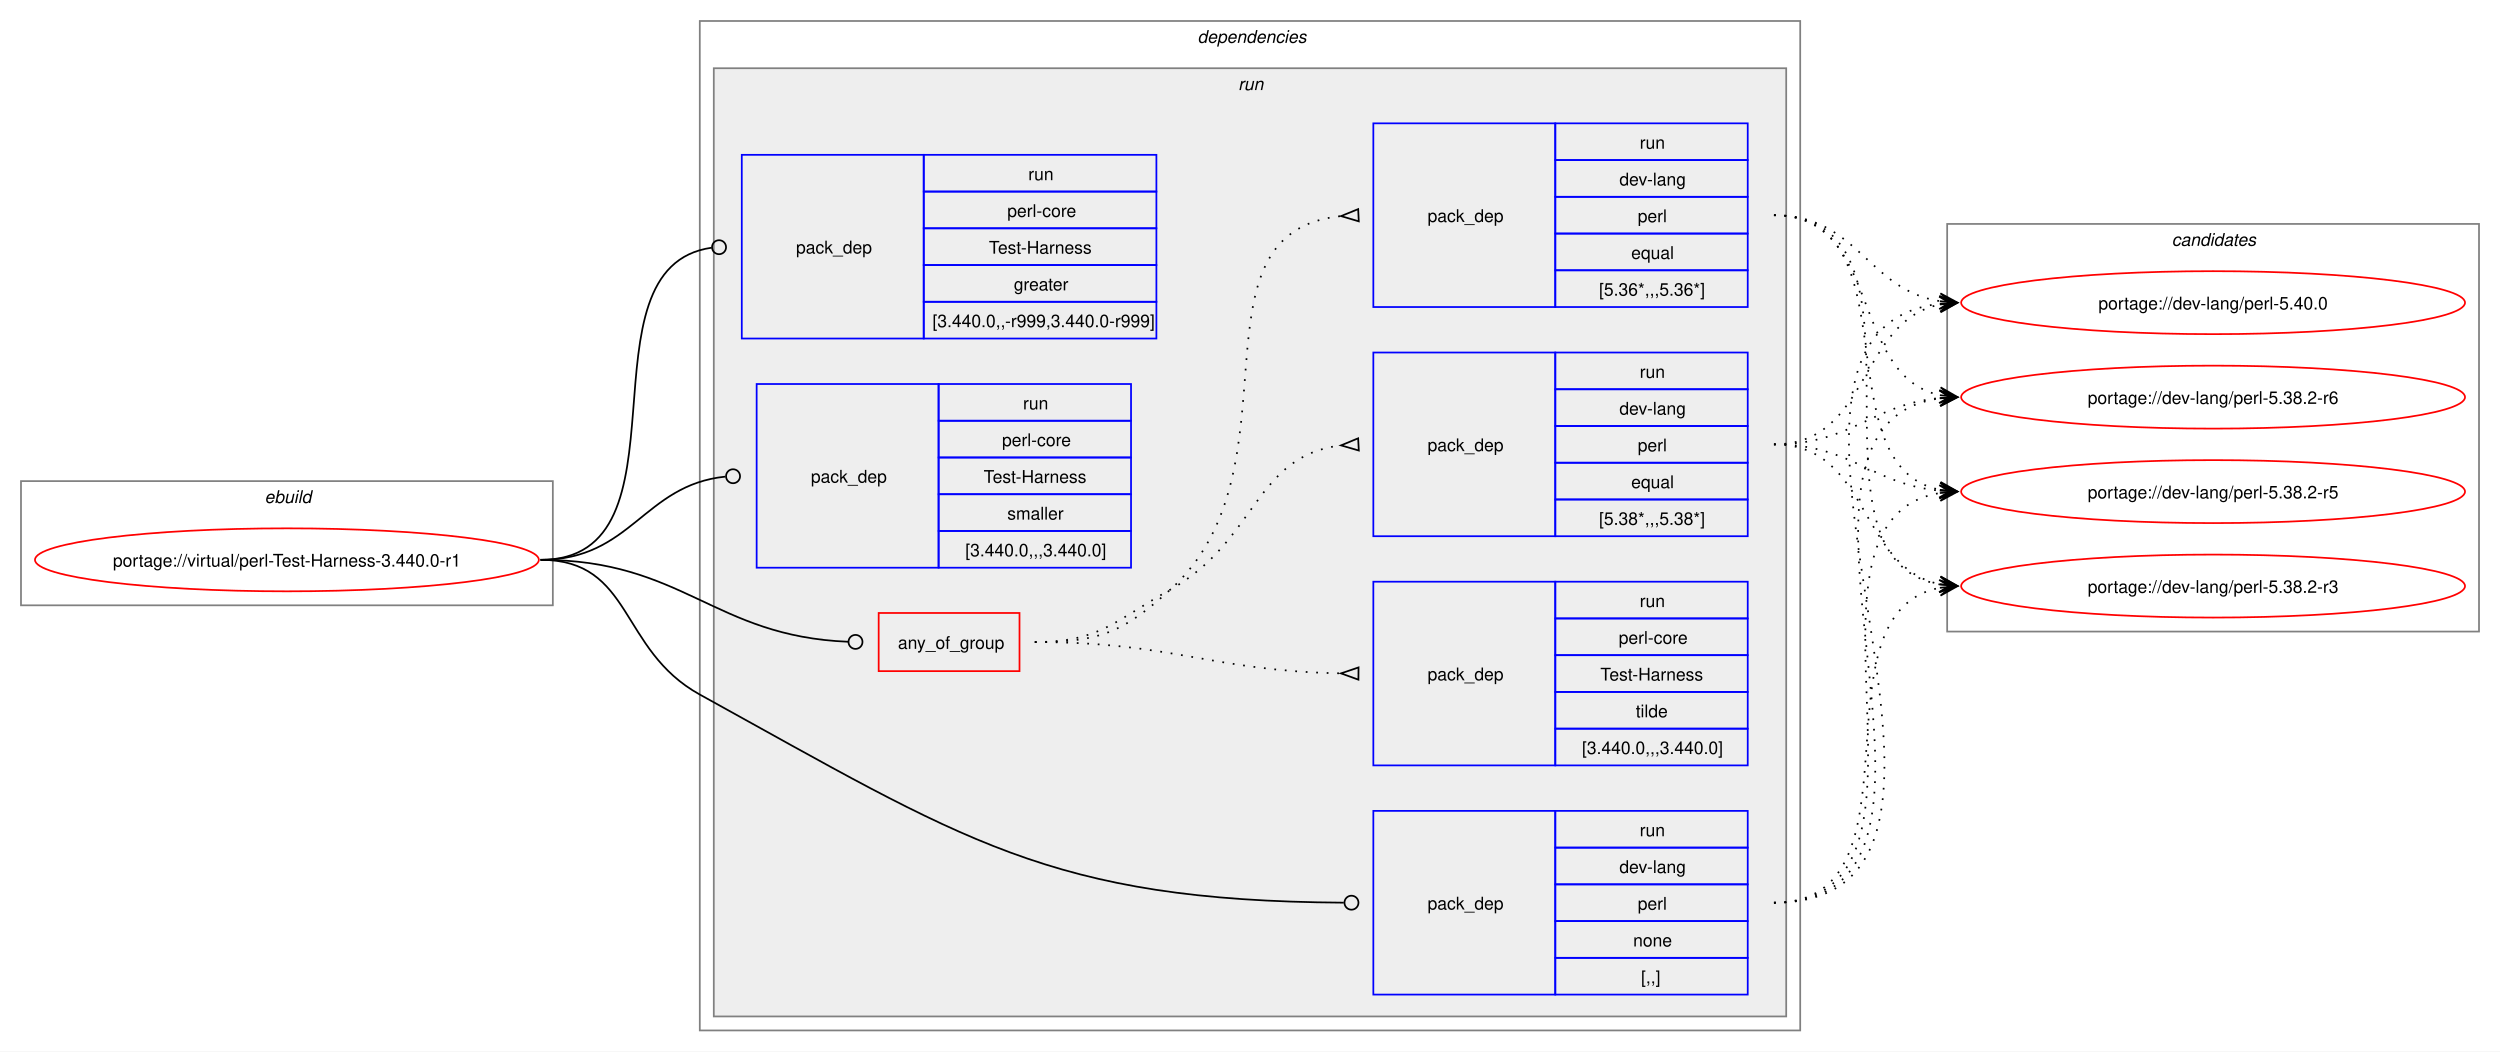
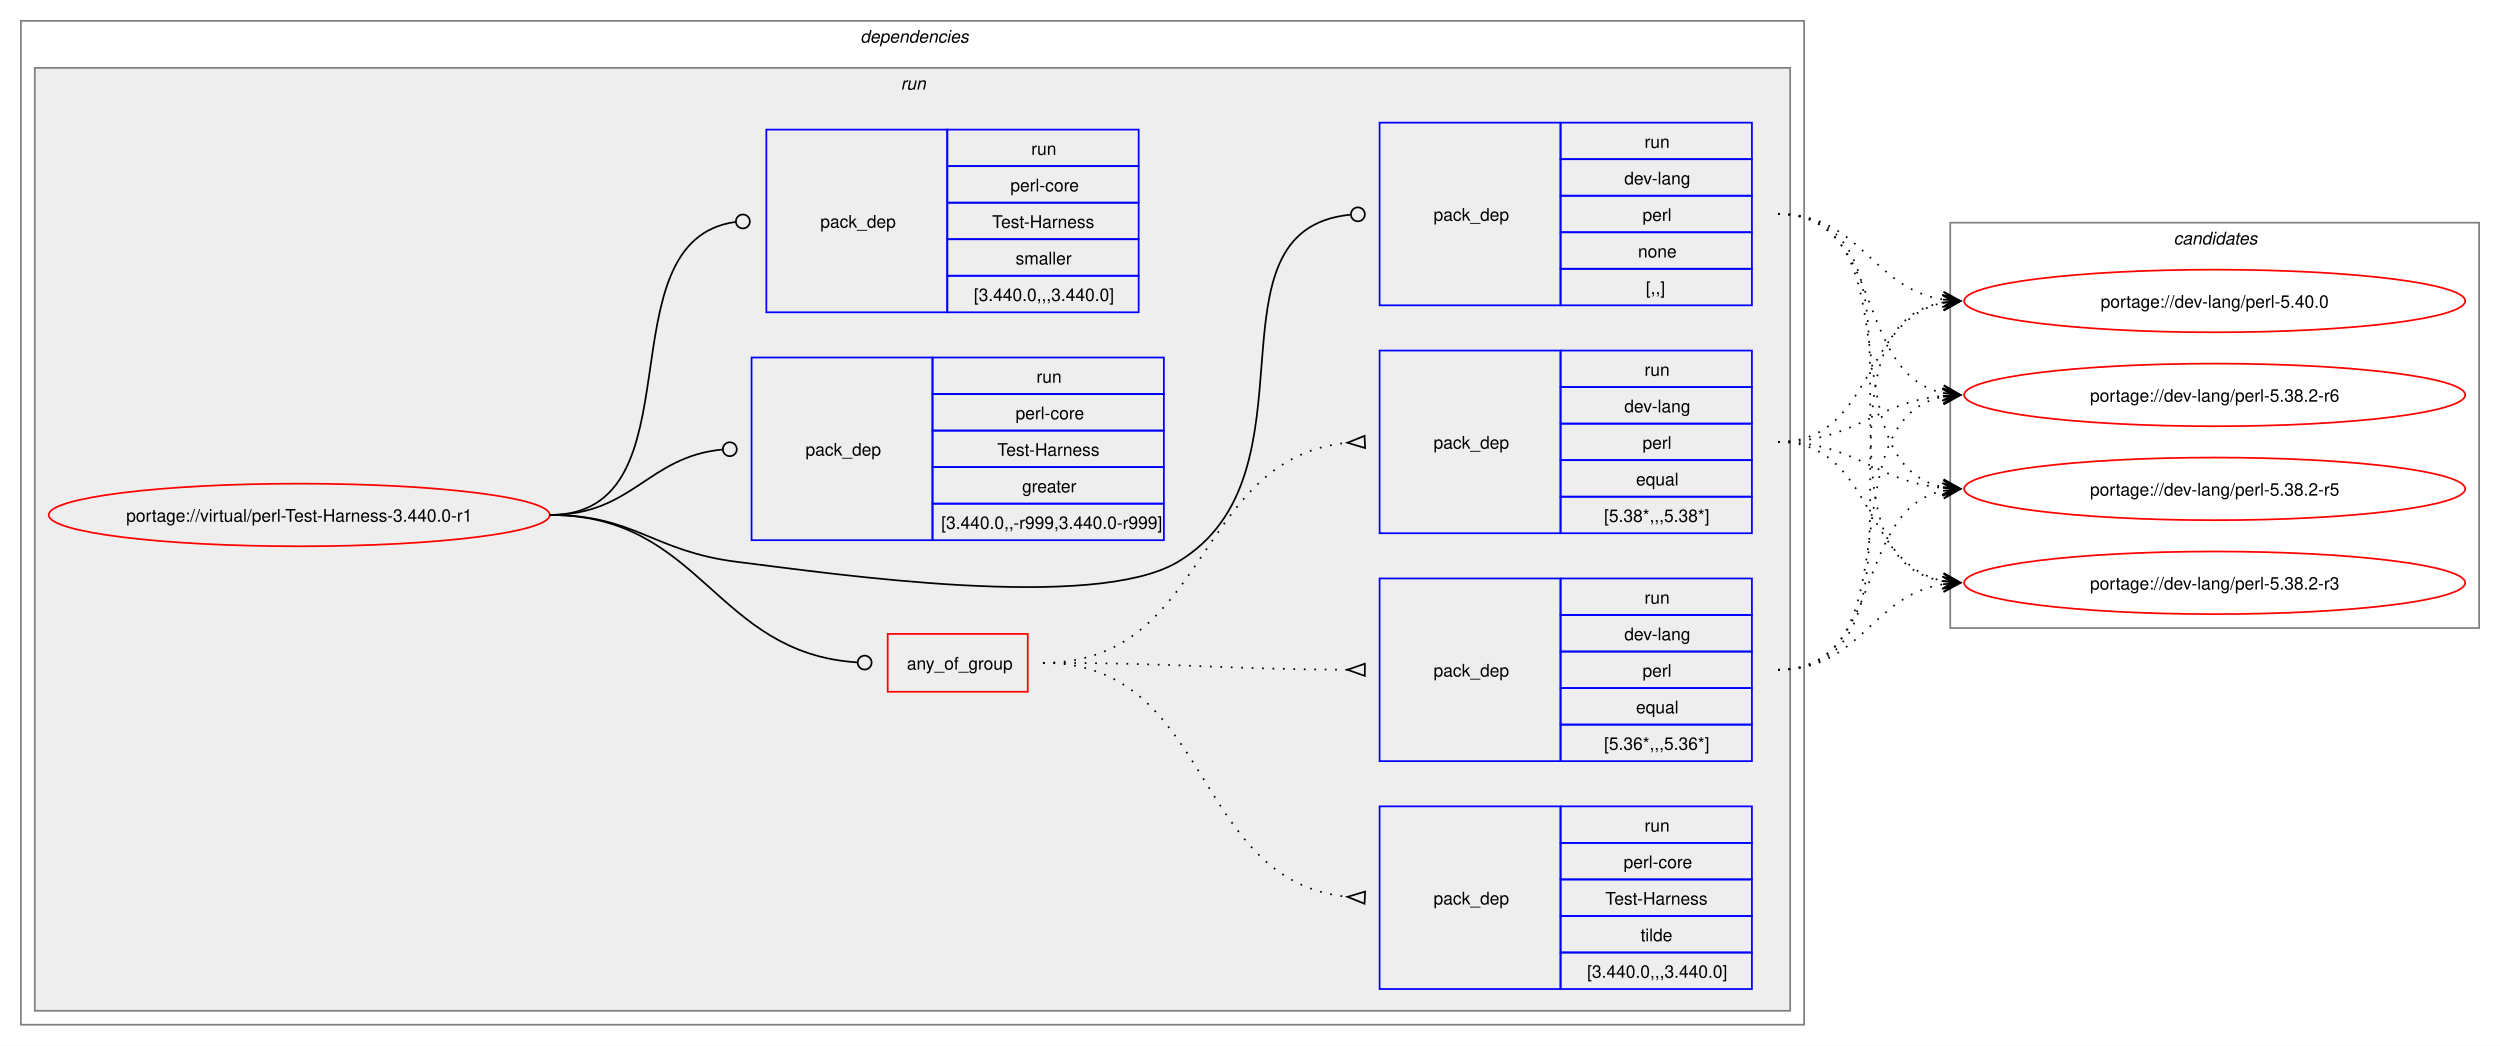
- <svg xmlns="http://www.w3.org/2000/svg" xmlns:xlink="http://www.w3.org/1999/xlink" width="1429pt" height="601pt" viewBox="0.00 0.00 1429.00 601.00">
+ <svg xmlns="http://www.w3.org/2000/svg" xmlns:xlink="http://www.w3.org/1999/xlink" width="1437pt" height="601pt" viewBox="0.00 0.00 1437.00 601.00">
  <g id="graph0" class="graph" transform="scale(1 1) rotate(0) translate(4 597)">
-     <polygon fill="white" stroke="none" points="-4,4 -4,-597 1425,-597 1425,4 -4,4" />
-     <g id="clust1" class="cluster">
-       <polygon fill="none" stroke="gray" points="8,-251 8,-322 312,-322 312,-251 8,-251" />
-       <text text-anchor="start" x="147.25" y="-309.5" font-family="Helvetica,sans-Serif" font-style="italic" font-size="10.00">ebuild</text>
-     </g>
+     <polygon fill="white" stroke="none" points="-4,4 -4,-597 1433,-597 1433,4 -4,4" />
    <g id="clust2" class="cluster">
-       <polygon fill="none" stroke="gray" points="396,-8 396,-585 1025,-585 1025,-8 396,-8" />
-       <text text-anchor="start" x="680.5" y="-572.5" font-family="Helvetica,sans-Serif" font-style="italic" font-size="10.00">dependencies</text>
+       <polygon fill="none" stroke="gray" points="8,-8 8,-585 1033,-585 1033,-8 8,-8" />
+       <text text-anchor="start" x="490.5" y="-572.5" font-family="Helvetica,sans-Serif" font-style="italic" font-size="10.00">dependencies</text>
    </g>
    <g id="clust5" class="cluster">
-       <polygon fill="#eeeeee" stroke="gray" points="404,-16 404,-558 1017,-558 1017,-16 404,-16" />
-       <text text-anchor="start" x="703.75" y="-545.5" font-family="Helvetica,sans-Serif" font-style="italic" font-size="10.00">run</text>
+       <polygon fill="#eeeeee" stroke="gray" points="16,-16 16,-558 1025,-558 1025,-16 16,-16" />
+       <text text-anchor="start" x="513.75" y="-545.5" font-family="Helvetica,sans-Serif" font-style="italic" font-size="10.00">run</text>
    </g>
    <g id="clust13" class="cluster">
-       <polygon fill="none" stroke="gray" points="1109,-236 1109,-469 1413,-469 1413,-236 1109,-236" />
-       <text text-anchor="start" x="1237.38" y="-456.5" font-family="Helvetica,sans-Serif" font-style="italic" font-size="10.00">candidates</text>
+       <polygon fill="none" stroke="gray" points="1117,-236 1117,-469 1421,-469 1421,-236 1117,-236" />
+       <text text-anchor="start" x="1245.38" y="-456.5" font-family="Helvetica,sans-Serif" font-style="italic" font-size="10.00">candidates</text>
    </g>
    <g id="node1" class="node">
      <g id="a_node1">
        <a xlink:href="../virtual/perl-Test-Harness-3.440.0-r1.svg" xlink:title="portage://virtual/perl-Test-Harness-3.440.0-r1">
-           <ellipse fill="none" stroke="red" cx="160" cy="-277" rx="144" ry="18" />
-           <text text-anchor="middle" x="160" y="-273.12" font-family="Helvetica,sans-Serif" font-size="10.00">portage://virtual/perl-Test-Harness-3.440.0-r1</text>
+           <ellipse fill="none" stroke="red" cx="168" cy="-301" rx="144" ry="18" />
+           <text text-anchor="middle" x="168" y="-297.12" font-family="Helvetica,sans-Serif" font-size="10.00">portage://virtual/perl-Test-Harness-3.440.0-r1</text>
        </a>
      </g>
    </g>
    <g id="node2" class="node">
-       <polygon fill="none" stroke="red" points="498.25,-213.38 498.25,-246.62 578.75,-246.62 578.75,-213.38 498.25,-213.38" />
-       <text text-anchor="start" x="509.25" y="-226.12" font-family="Helvetica,sans-Serif" font-size="10.00">any_of_group</text>
+       <polygon fill="none" stroke="red" points="506.25,-199.38 506.25,-232.62 586.75,-232.62 586.75,-199.38 506.25,-199.38" />
+       <text text-anchor="start" x="517.25" y="-212.12" font-family="Helvetica,sans-Serif" font-size="10.00">any_of_group</text>
    </g>
    <g id="edge4" class="edge">
-       <path fill="none" stroke="black" d="M305,-277C386.64,-277 403.72,-233.25 480.83,-230.17" />
-       <ellipse fill="none" stroke="black" cx="485" cy="-230.09" rx="4" ry="4" />
+       <path fill="none" stroke="black" d="M312,-301C399.68,-301 406.44,-221.55 488.75,-216.27" />
+       <ellipse fill="none" stroke="black" cx="493" cy="-216.14" rx="4" ry="4" />
    </g>
    <g id="node6" class="node">
-       <polygon fill="none" stroke="blue" points="781,-28.5 781,-133.5 885,-133.5 885,-28.5 781,-28.5" />
-       <text text-anchor="start" x="812" y="-77.12" font-family="Helvetica,sans-Serif" font-size="10.00">pack_dep</text>
-       <polygon fill="none" stroke="blue" points="885,-112.5 885,-133.5 995,-133.5 995,-112.5 885,-112.5" />
-       <text text-anchor="start" x="933.25" y="-119" font-family="Helvetica,sans-Serif" font-size="10.00">run</text>
-       <polygon fill="none" stroke="blue" points="885,-91.5 885,-112.5 995,-112.5 995,-91.5 885,-91.5" />
-       <text text-anchor="start" x="921.62" y="-98" font-family="Helvetica,sans-Serif" font-size="10.00">dev-lang</text>
-       <polygon fill="none" stroke="blue" points="885,-70.5 885,-91.5 995,-91.5 995,-70.5 885,-70.5" />
-       <text text-anchor="start" x="932.12" y="-77" font-family="Helvetica,sans-Serif" font-size="10.00">perl</text>
-       <polygon fill="none" stroke="blue" points="885,-49.5 885,-70.5 995,-70.5 995,-49.5 885,-49.5" />
-       <text text-anchor="start" x="929.5" y="-56" font-family="Helvetica,sans-Serif" font-size="10.00">none</text>
-       <polygon fill="none" stroke="blue" points="885,-28.5 885,-49.5 995,-49.5 995,-28.5 885,-28.5" />
-       <text text-anchor="start" x="934" y="-35" font-family="Helvetica,sans-Serif" font-size="10.00">[,,]</text>
+       <polygon fill="none" stroke="blue" points="789,-421.5 789,-526.5 893,-526.5 893,-421.5 789,-421.5" />
+       <text text-anchor="start" x="820" y="-470.12" font-family="Helvetica,sans-Serif" font-size="10.00">pack_dep</text>
+       <polygon fill="none" stroke="blue" points="893,-505.5 893,-526.5 1003,-526.5 1003,-505.5 893,-505.5" />
+       <text text-anchor="start" x="941.25" y="-512" font-family="Helvetica,sans-Serif" font-size="10.00">run</text>
+       <polygon fill="none" stroke="blue" points="893,-484.5 893,-505.5 1003,-505.5 1003,-484.5 893,-484.5" />
+       <text text-anchor="start" x="929.62" y="-491" font-family="Helvetica,sans-Serif" font-size="10.00">dev-lang</text>
+       <polygon fill="none" stroke="blue" points="893,-463.5 893,-484.5 1003,-484.5 1003,-463.5 893,-463.5" />
+       <text text-anchor="start" x="940.12" y="-470" font-family="Helvetica,sans-Serif" font-size="10.00">perl</text>
+       <polygon fill="none" stroke="blue" points="893,-442.5 893,-463.5 1003,-463.5 1003,-442.5 893,-442.5" />
+       <text text-anchor="start" x="937.5" y="-449" font-family="Helvetica,sans-Serif" font-size="10.00">none</text>
+       <polygon fill="none" stroke="blue" points="893,-421.5 893,-442.5 1003,-442.5 1003,-421.5 893,-421.5" />
+       <text text-anchor="start" x="942" y="-428" font-family="Helvetica,sans-Serif" font-size="10.00">[,,]</text>
    </g>
    <g id="edge5" class="edge">
-       <path fill="none" stroke="black" d="M305,-277C357.98,-277 349.61,-225.59 396,-200 547.23,-116.6 595.64,-82.18 764.1,-81.03" />
-       <ellipse fill="none" stroke="black" cx="768.5" cy="-81.02" rx="4" ry="4" />
+       <path fill="none" stroke="black" d="M312,-301C361.48,-301 370.89,-280.05 420,-274 475.8,-267.13 624.72,-245.2 673,-274 757.05,-324.13 684.8,-464.83 772.05,-473.57" />
+       <ellipse fill="none" stroke="black" cx="776.51" cy="-473.79" rx="4" ry="4" />
    </g>
    <g id="node7" class="node">
-       <polygon fill="none" stroke="blue" points="420,-403.5 420,-508.5 524,-508.5 524,-403.5 420,-403.5" />
-       <text text-anchor="start" x="451" y="-452.12" font-family="Helvetica,sans-Serif" font-size="10.00">pack_dep</text>
-       <polygon fill="none" stroke="blue" points="524,-487.5 524,-508.5 657,-508.5 657,-487.5 524,-487.5" />
-       <text text-anchor="start" x="583.75" y="-494" font-family="Helvetica,sans-Serif" font-size="10.00">run</text>
-       <polygon fill="none" stroke="blue" points="524,-466.5 524,-487.5 657,-487.5 657,-466.5 524,-466.5" />
-       <text text-anchor="start" x="571.75" y="-473" font-family="Helvetica,sans-Serif" font-size="10.00">perl-core</text>
-       <polygon fill="none" stroke="blue" points="524,-445.5 524,-466.5 657,-466.5 657,-445.5 524,-445.5" />
-       <text text-anchor="start" x="561.25" y="-452" font-family="Helvetica,sans-Serif" font-size="10.00">Test-Harness</text>
-       <polygon fill="none" stroke="blue" points="524,-424.5 524,-445.5 657,-445.5 657,-424.5 524,-424.5" />
-       <text text-anchor="start" x="575.5" y="-431" font-family="Helvetica,sans-Serif" font-size="10.00">greater</text>
-       <polygon fill="none" stroke="blue" points="524,-403.5 524,-424.5 657,-424.5 657,-403.5 524,-403.5" />
-       <text text-anchor="start" x="529" y="-410" font-family="Helvetica,sans-Serif" font-size="10.00">[3.440.0,,-r999,3.440.0-r999]</text>
+       <polygon fill="none" stroke="blue" points="428,-286.5 428,-391.5 532,-391.5 532,-286.5 428,-286.5" />
+       <text text-anchor="start" x="459" y="-335.12" font-family="Helvetica,sans-Serif" font-size="10.00">pack_dep</text>
+       <polygon fill="none" stroke="blue" points="532,-370.5 532,-391.5 665,-391.5 665,-370.5 532,-370.5" />
+       <text text-anchor="start" x="591.75" y="-377" font-family="Helvetica,sans-Serif" font-size="10.00">run</text>
+       <polygon fill="none" stroke="blue" points="532,-349.5 532,-370.5 665,-370.5 665,-349.5 532,-349.5" />
+       <text text-anchor="start" x="579.75" y="-356" font-family="Helvetica,sans-Serif" font-size="10.00">perl-core</text>
+       <polygon fill="none" stroke="blue" points="532,-328.5 532,-349.5 665,-349.5 665,-328.5 532,-328.5" />
+       <text text-anchor="start" x="569.25" y="-335" font-family="Helvetica,sans-Serif" font-size="10.00">Test-Harness</text>
+       <polygon fill="none" stroke="blue" points="532,-307.5 532,-328.5 665,-328.5 665,-307.5 532,-307.5" />
+       <text text-anchor="start" x="583.5" y="-314" font-family="Helvetica,sans-Serif" font-size="10.00">greater</text>
+       <polygon fill="none" stroke="blue" points="532,-286.5 532,-307.5 665,-307.5 665,-286.5 532,-286.5" />
+       <text text-anchor="start" x="537" y="-293" font-family="Helvetica,sans-Serif" font-size="10.00">[3.440.0,,-r999,3.440.0-r999]</text>
    </g>
    <g id="edge6" class="edge">
-       <path fill="none" stroke="black" d="M305,-277C394.5,-277 323.96,-444.31 402.83,-455.42" />
-       <ellipse fill="none" stroke="black" cx="407.01" cy="-455.7" rx="4" ry="4" />
+       <path fill="none" stroke="black" d="M312,-301C359.8,-301 368.2,-334.54 411.23,-338.6" />
+       <ellipse fill="none" stroke="black" cx="415.5" cy="-338.79" rx="4" ry="4" />
    </g>
    <g id="node8" class="node">
-       <polygon fill="none" stroke="blue" points="428.5,-272.5 428.5,-377.5 532.5,-377.5 532.5,-272.5 428.5,-272.5" />
-       <text text-anchor="start" x="459.5" y="-321.12" font-family="Helvetica,sans-Serif" font-size="10.00">pack_dep</text>
-       <polygon fill="none" stroke="blue" points="532.5,-356.5 532.5,-377.5 642.5,-377.5 642.5,-356.5 532.5,-356.5" />
-       <text text-anchor="start" x="580.75" y="-363" font-family="Helvetica,sans-Serif" font-size="10.00">run</text>
-       <polygon fill="none" stroke="blue" points="532.5,-335.5 532.5,-356.5 642.5,-356.5 642.5,-335.5 532.5,-335.5" />
-       <text text-anchor="start" x="568.75" y="-342" font-family="Helvetica,sans-Serif" font-size="10.00">perl-core</text>
-       <polygon fill="none" stroke="blue" points="532.5,-314.5 532.5,-335.5 642.5,-335.5 642.5,-314.5 532.5,-314.5" />
-       <text text-anchor="start" x="558.25" y="-321" font-family="Helvetica,sans-Serif" font-size="10.00">Test-Harness</text>
-       <polygon fill="none" stroke="blue" points="532.5,-293.5 532.5,-314.5 642.5,-314.5 642.5,-293.5 532.5,-293.5" />
-       <text text-anchor="start" x="571.75" y="-300" font-family="Helvetica,sans-Serif" font-size="10.00">smaller</text>
-       <polygon fill="none" stroke="blue" points="532.5,-272.5 532.5,-293.5 642.5,-293.5 642.5,-272.5 532.5,-272.5" />
-       <text text-anchor="start" x="547.75" y="-279" font-family="Helvetica,sans-Serif" font-size="10.00">[3.440.0,,,3.440.0]</text>
+       <polygon fill="none" stroke="blue" points="436.5,-417.5 436.5,-522.5 540.5,-522.5 540.5,-417.5 436.5,-417.5" />
+       <text text-anchor="start" x="467.5" y="-466.12" font-family="Helvetica,sans-Serif" font-size="10.00">pack_dep</text>
+       <polygon fill="none" stroke="blue" points="540.5,-501.5 540.5,-522.5 650.5,-522.5 650.5,-501.5 540.5,-501.5" />
+       <text text-anchor="start" x="588.75" y="-508" font-family="Helvetica,sans-Serif" font-size="10.00">run</text>
+       <polygon fill="none" stroke="blue" points="540.5,-480.5 540.5,-501.5 650.5,-501.5 650.5,-480.5 540.5,-480.5" />
+       <text text-anchor="start" x="576.75" y="-487" font-family="Helvetica,sans-Serif" font-size="10.00">perl-core</text>
+       <polygon fill="none" stroke="blue" points="540.5,-459.5 540.5,-480.5 650.5,-480.5 650.5,-459.5 540.5,-459.5" />
+       <text text-anchor="start" x="566.25" y="-466" font-family="Helvetica,sans-Serif" font-size="10.00">Test-Harness</text>
+       <polygon fill="none" stroke="blue" points="540.5,-438.5 540.5,-459.5 650.5,-459.5 650.5,-438.5 540.5,-438.5" />
+       <text text-anchor="start" x="579.75" y="-445" font-family="Helvetica,sans-Serif" font-size="10.00">smaller</text>
+       <polygon fill="none" stroke="blue" points="540.5,-417.5 540.5,-438.5 650.5,-438.5 650.5,-417.5 540.5,-417.5" />
+       <text text-anchor="start" x="555.75" y="-424" font-family="Helvetica,sans-Serif" font-size="10.00">[3.440.0,,,3.440.0]</text>
    </g>
    <g id="edge7" class="edge">
-       <path fill="none" stroke="black" d="M305,-277C357.05,-277 363.69,-319.72 410.6,-324.56" />
-       <ellipse fill="none" stroke="black" cx="415.01" cy="-324.78" rx="4" ry="4" />
+       <path fill="none" stroke="black" d="M312,-301C399.96,-301 340.76,-458.96 418.95,-469.45" />
+       <ellipse fill="none" stroke="black" cx="423.01" cy="-469.71" rx="4" ry="4" />
    </g>
    <g id="node3" class="node">
-       <polygon fill="none" stroke="blue" points="781,-290.5 781,-395.5 885,-395.5 885,-290.5 781,-290.5" />
-       <text text-anchor="start" x="812" y="-339.12" font-family="Helvetica,sans-Serif" font-size="10.00">pack_dep</text>
-       <polygon fill="none" stroke="blue" points="885,-374.5 885,-395.5 995,-395.5 995,-374.5 885,-374.5" />
-       <text text-anchor="start" x="933.25" y="-381" font-family="Helvetica,sans-Serif" font-size="10.00">run</text>
-       <polygon fill="none" stroke="blue" points="885,-353.5 885,-374.5 995,-374.5 995,-353.5 885,-353.5" />
-       <text text-anchor="start" x="921.62" y="-360" font-family="Helvetica,sans-Serif" font-size="10.00">dev-lang</text>
-       <polygon fill="none" stroke="blue" points="885,-332.5 885,-353.5 995,-353.5 995,-332.5 885,-332.5" />
-       <text text-anchor="start" x="932.12" y="-339" font-family="Helvetica,sans-Serif" font-size="10.00">perl</text>
-       <polygon fill="none" stroke="blue" points="885,-311.5 885,-332.5 995,-332.5 995,-311.5 885,-311.5" />
-       <text text-anchor="start" x="928.38" y="-318" font-family="Helvetica,sans-Serif" font-size="10.00">equal</text>
-       <polygon fill="none" stroke="blue" points="885,-290.5 885,-311.5 995,-311.5 995,-290.5 885,-290.5" />
-       <text text-anchor="start" x="910" y="-297" font-family="Helvetica,sans-Serif" font-size="10.00">[5.38*,,,5.38*]</text>
+       <polygon fill="none" stroke="blue" points="789,-290.5 789,-395.5 893,-395.5 893,-290.5 789,-290.5" />
+       <text text-anchor="start" x="820" y="-339.12" font-family="Helvetica,sans-Serif" font-size="10.00">pack_dep</text>
+       <polygon fill="none" stroke="blue" points="893,-374.5 893,-395.5 1003,-395.5 1003,-374.5 893,-374.5" />
+       <text text-anchor="start" x="941.25" y="-381" font-family="Helvetica,sans-Serif" font-size="10.00">run</text>
+       <polygon fill="none" stroke="blue" points="893,-353.5 893,-374.5 1003,-374.5 1003,-353.5 893,-353.5" />
+       <text text-anchor="start" x="929.62" y="-360" font-family="Helvetica,sans-Serif" font-size="10.00">dev-lang</text>
+       <polygon fill="none" stroke="blue" points="893,-332.5 893,-353.5 1003,-353.5 1003,-332.5 893,-332.5" />
+       <text text-anchor="start" x="940.12" y="-339" font-family="Helvetica,sans-Serif" font-size="10.00">perl</text>
+       <polygon fill="none" stroke="blue" points="893,-311.5 893,-332.5 1003,-332.5 1003,-311.5 893,-311.5" />
+       <text text-anchor="start" x="936.38" y="-318" font-family="Helvetica,sans-Serif" font-size="10.00">equal</text>
+       <polygon fill="none" stroke="blue" points="893,-290.5 893,-311.5 1003,-311.5 1003,-290.5 893,-290.5" />
+       <text text-anchor="start" x="918" y="-297" font-family="Helvetica,sans-Serif" font-size="10.00">[5.38*,,,5.38*]</text>
    </g>
    <g id="edge1" class="edge">
-       <path fill="none" stroke="black" stroke-dasharray="1,5" d="M587.5,-230C624.44,-230 632.81,-241.9 665,-260 714.57,-287.88 712.89,-336.63 762.7,-342.43" />
-       <polygon fill="none" stroke="black" points="772.31,-346.47 762.52,-342.42 772.69,-339.48 772.31,-346.47" />
+       <path fill="none" stroke="black" stroke-dasharray="1,5" d="M595.5,-216C691.81,-216 681.97,-333.99 770.61,-342.51" />
+       <polygon fill="none" stroke="black" points="780.34,-346.47 770.51,-342.51 780.66,-339.48 780.34,-346.47" />
    </g>
    <g id="node4" class="node">
-       <polygon fill="none" stroke="blue" points="781,-421.5 781,-526.5 885,-526.5 885,-421.5 781,-421.5" />
-       <text text-anchor="start" x="812" y="-470.12" font-family="Helvetica,sans-Serif" font-size="10.00">pack_dep</text>
-       <polygon fill="none" stroke="blue" points="885,-505.5 885,-526.5 995,-526.5 995,-505.5 885,-505.5" />
-       <text text-anchor="start" x="933.25" y="-512" font-family="Helvetica,sans-Serif" font-size="10.00">run</text>
-       <polygon fill="none" stroke="blue" points="885,-484.5 885,-505.5 995,-505.5 995,-484.5 885,-484.5" />
-       <text text-anchor="start" x="921.62" y="-491" font-family="Helvetica,sans-Serif" font-size="10.00">dev-lang</text>
-       <polygon fill="none" stroke="blue" points="885,-463.5 885,-484.5 995,-484.5 995,-463.5 885,-463.5" />
-       <text text-anchor="start" x="932.12" y="-470" font-family="Helvetica,sans-Serif" font-size="10.00">perl</text>
-       <polygon fill="none" stroke="blue" points="885,-442.5 885,-463.5 995,-463.5 995,-442.5 885,-442.5" />
-       <text text-anchor="start" x="928.38" y="-449" font-family="Helvetica,sans-Serif" font-size="10.00">equal</text>
-       <polygon fill="none" stroke="blue" points="885,-421.5 885,-442.5 995,-442.5 995,-421.5 885,-421.5" />
-       <text text-anchor="start" x="910" y="-428" font-family="Helvetica,sans-Serif" font-size="10.00">[5.36*,,,5.36*]</text>
+       <polygon fill="none" stroke="blue" points="789,-159.5 789,-264.5 893,-264.5 893,-159.5 789,-159.5" />
+       <text text-anchor="start" x="820" y="-208.12" font-family="Helvetica,sans-Serif" font-size="10.00">pack_dep</text>
+       <polygon fill="none" stroke="blue" points="893,-243.5 893,-264.5 1003,-264.5 1003,-243.5 893,-243.5" />
+       <text text-anchor="start" x="941.25" y="-250" font-family="Helvetica,sans-Serif" font-size="10.00">run</text>
+       <polygon fill="none" stroke="blue" points="893,-222.5 893,-243.5 1003,-243.5 1003,-222.5 893,-222.5" />
+       <text text-anchor="start" x="929.62" y="-229" font-family="Helvetica,sans-Serif" font-size="10.00">dev-lang</text>
+       <polygon fill="none" stroke="blue" points="893,-201.5 893,-222.5 1003,-222.5 1003,-201.5 893,-201.5" />
+       <text text-anchor="start" x="940.12" y="-208" font-family="Helvetica,sans-Serif" font-size="10.00">perl</text>
+       <polygon fill="none" stroke="blue" points="893,-180.5 893,-201.5 1003,-201.5 1003,-180.5 893,-180.5" />
+       <text text-anchor="start" x="936.38" y="-187" font-family="Helvetica,sans-Serif" font-size="10.00">equal</text>
+       <polygon fill="none" stroke="blue" points="893,-159.5 893,-180.5 1003,-180.5 1003,-159.5 893,-159.5" />
+       <text text-anchor="start" x="918" y="-166" font-family="Helvetica,sans-Serif" font-size="10.00">[5.36*,,,5.36*]</text>
    </g>
    <g id="edge2" class="edge">
-       <path fill="none" stroke="black" stroke-dasharray="1,5" d="M587.5,-230C624.44,-230 637.63,-235.19 665,-260 741.16,-329.04 671.72,-464.07 762.43,-473.48" />
-       <polygon fill="none" stroke="black" points="772.33,-477.47 762.51,-473.48 772.67,-470.48 772.33,-477.47" />
+       <path fill="none" stroke="black" stroke-dasharray="1,5" d="M595.5,-216C674.42,-216 696.65,-212.34 770.7,-212.02" />
+       <polygon fill="none" stroke="black" points="780.51,-215.5 770.5,-212.02 780.49,-208.5 780.51,-215.5" />
    </g>
    <g id="node5" class="node">
-       <polygon fill="none" stroke="blue" points="781,-159.5 781,-264.5 885,-264.5 885,-159.5 781,-159.5" />
-       <text text-anchor="start" x="812" y="-208.12" font-family="Helvetica,sans-Serif" font-size="10.00">pack_dep</text>
-       <polygon fill="none" stroke="blue" points="885,-243.5 885,-264.5 995,-264.5 995,-243.5 885,-243.5" />
-       <text text-anchor="start" x="933.25" y="-250" font-family="Helvetica,sans-Serif" font-size="10.00">run</text>
-       <polygon fill="none" stroke="blue" points="885,-222.5 885,-243.5 995,-243.5 995,-222.5 885,-222.5" />
-       <text text-anchor="start" x="921.25" y="-229" font-family="Helvetica,sans-Serif" font-size="10.00">perl-core</text>
-       <polygon fill="none" stroke="blue" points="885,-201.5 885,-222.5 995,-222.5 995,-201.5 885,-201.5" />
-       <text text-anchor="start" x="910.75" y="-208" font-family="Helvetica,sans-Serif" font-size="10.00">Test-Harness</text>
-       <polygon fill="none" stroke="blue" points="885,-180.5 885,-201.5 995,-201.5 995,-180.5 885,-180.5" />
-       <text text-anchor="start" x="931" y="-187" font-family="Helvetica,sans-Serif" font-size="10.00">tilde</text>
-       <polygon fill="none" stroke="blue" points="885,-159.5 885,-180.5 995,-180.5 995,-159.5 885,-159.5" />
-       <text text-anchor="start" x="900.25" y="-166" font-family="Helvetica,sans-Serif" font-size="10.00">[3.440.0,,,3.440.0]</text>
+       <polygon fill="none" stroke="blue" points="789,-28.5 789,-133.5 893,-133.5 893,-28.5 789,-28.5" />
+       <text text-anchor="start" x="820" y="-77.12" font-family="Helvetica,sans-Serif" font-size="10.00">pack_dep</text>
+       <polygon fill="none" stroke="blue" points="893,-112.5 893,-133.5 1003,-133.5 1003,-112.5 893,-112.5" />
+       <text text-anchor="start" x="941.25" y="-119" font-family="Helvetica,sans-Serif" font-size="10.00">run</text>
+       <polygon fill="none" stroke="blue" points="893,-91.5 893,-112.5 1003,-112.5 1003,-91.5 893,-91.5" />
+       <text text-anchor="start" x="929.25" y="-98" font-family="Helvetica,sans-Serif" font-size="10.00">perl-core</text>
+       <polygon fill="none" stroke="blue" points="893,-70.5 893,-91.5 1003,-91.5 1003,-70.5 893,-70.5" />
+       <text text-anchor="start" x="918.75" y="-77" font-family="Helvetica,sans-Serif" font-size="10.00">Test-Harness</text>
+       <polygon fill="none" stroke="blue" points="893,-49.5 893,-70.5 1003,-70.5 1003,-49.5 893,-49.5" />
+       <text text-anchor="start" x="939" y="-56" font-family="Helvetica,sans-Serif" font-size="10.00">tilde</text>
+       <polygon fill="none" stroke="blue" points="893,-28.5 893,-49.5 1003,-49.5 1003,-28.5 893,-28.5" />
+       <text text-anchor="start" x="908.25" y="-35" font-family="Helvetica,sans-Serif" font-size="10.00">[3.440.0,,,3.440.0]</text>
    </g>
    <g id="edge3" class="edge">
-       <path fill="none" stroke="black" stroke-dasharray="1,5" d="M587.5,-230C666.77,-230 688.35,-213.51 762.66,-212.1" />
-       <polygon fill="none" stroke="black" points="772.53,-215.5 762.5,-212.1 772.47,-208.5 772.53,-215.5" />
+       <path fill="none" stroke="black" stroke-dasharray="1,5" d="M595.5,-216C693.88,-216 680.18,-90.33 770.68,-81.49" />
+       <polygon fill="none" stroke="black" points="780.67,-84.52 770.51,-81.5 780.33,-77.53 780.67,-84.52" />
    </g>
    <g id="node9" class="node">
      <g id="a_node9">
        <a xlink:href="../dev-lang/perl-5.40.0.svg" xlink:title="portage://dev-lang/perl-5.40.0">
-           <ellipse fill="none" stroke="red" cx="1261" cy="-424" rx="144" ry="18" />
-           <text text-anchor="middle" x="1261" y="-420.12" font-family="Helvetica,sans-Serif" font-size="10.00">portage://dev-lang/perl-5.40.0</text>
+           <ellipse fill="none" stroke="red" cx="1269" cy="-424" rx="144" ry="18" />
+           <text text-anchor="middle" x="1269" y="-420.12" font-family="Helvetica,sans-Serif" font-size="10.00">portage://dev-lang/perl-5.40.0</text>
        </a>
      </g>
    </g>
    <g id="edge8" class="edge">
-       <path fill="none" stroke="black" stroke-dasharray="1,5" d="M1010,-343C1065.35,-343 1058.06,-413.6 1105.1,-422.98" />
-       <polygon fill="black" stroke="black" points="1114.79,-423.89 1104.41,-427.43 1111.02,-423.53 1104.83,-422.95 1104.83,-422.95 1104.83,-422.95 1111.02,-423.53 1105.25,-418.47 1114.79,-423.89" />
+       <path fill="none" stroke="black" stroke-dasharray="1,5" d="M1018,-343C1073.35,-343 1066.06,-413.6 1113.1,-422.98" />
+       <polygon fill="black" stroke="black" points="1122.79,-423.89 1112.41,-427.43 1119.02,-423.53 1112.83,-422.95 1112.83,-422.95 1112.83,-422.95 1119.02,-423.53 1113.25,-418.47 1122.79,-423.89" />
    </g>
    <g id="node10" class="node">
      <g id="a_node10">
        <a xlink:href="../dev-lang/perl-5.38.2-r6.svg" xlink:title="portage://dev-lang/perl-5.38.2-r6">
-           <ellipse fill="none" stroke="red" cx="1261" cy="-370" rx="144" ry="18" />
-           <text text-anchor="middle" x="1261" y="-366.12" font-family="Helvetica,sans-Serif" font-size="10.00">portage://dev-lang/perl-5.38.2-r6</text>
+           <ellipse fill="none" stroke="red" cx="1269" cy="-370" rx="144" ry="18" />
+           <text text-anchor="middle" x="1269" y="-366.12" font-family="Helvetica,sans-Serif" font-size="10.00">portage://dev-lang/perl-5.38.2-r6</text>
        </a>
      </g>
    </g>
    <g id="edge9" class="edge">
-       <path fill="none" stroke="black" stroke-dasharray="1,5" d="M1010,-343C1054.63,-343 1065.68,-365.75 1104.8,-369.48" />
-       <polygon fill="black" stroke="black" points="1114.78,-369.94 1104.59,-373.98 1111.01,-369.77 1104.79,-369.48 1104.79,-369.48 1104.79,-369.48 1111.01,-369.77 1105,-364.99 1114.78,-369.94" />
+       <path fill="none" stroke="black" stroke-dasharray="1,5" d="M1018,-343C1062.63,-343 1073.68,-365.75 1112.8,-369.48" />
+       <polygon fill="black" stroke="black" points="1122.78,-369.94 1112.59,-373.98 1119.01,-369.77 1112.79,-369.48 1112.79,-369.48 1112.79,-369.48 1119.01,-369.77 1113,-364.99 1122.78,-369.94" />
    </g>
    <g id="node11" class="node">
      <g id="a_node11">
        <a xlink:href="../dev-lang/perl-5.38.2-r5.svg" xlink:title="portage://dev-lang/perl-5.38.2-r5">
-           <ellipse fill="none" stroke="red" cx="1261" cy="-316" rx="144" ry="18" />
-           <text text-anchor="middle" x="1261" y="-312.12" font-family="Helvetica,sans-Serif" font-size="10.00">portage://dev-lang/perl-5.38.2-r5</text>
+           <ellipse fill="none" stroke="red" cx="1269" cy="-316" rx="144" ry="18" />
+           <text text-anchor="middle" x="1269" y="-312.12" font-family="Helvetica,sans-Serif" font-size="10.00">portage://dev-lang/perl-5.38.2-r5</text>
        </a>
      </g>
    </g>
    <g id="edge10" class="edge">
-       <path fill="none" stroke="black" stroke-dasharray="1,5" d="M1010,-343C1054.63,-343 1065.68,-320.25 1104.8,-316.52" />
-       <polygon fill="black" stroke="black" points="1114.78,-316.06 1105,-321.01 1111.01,-316.23 1104.79,-316.52 1104.79,-316.52 1104.79,-316.52 1111.01,-316.23 1104.59,-312.02 1114.78,-316.06" />
+       <path fill="none" stroke="black" stroke-dasharray="1,5" d="M1018,-343C1062.63,-343 1073.68,-320.25 1112.8,-316.52" />
+       <polygon fill="black" stroke="black" points="1122.78,-316.06 1113,-321.01 1119.01,-316.23 1112.79,-316.52 1112.79,-316.52 1112.79,-316.52 1119.01,-316.23 1112.59,-312.02 1122.78,-316.06" />
    </g>
    <g id="node12" class="node">
      <g id="a_node12">
        <a xlink:href="../dev-lang/perl-5.38.2-r3.svg" xlink:title="portage://dev-lang/perl-5.38.2-r3">
-           <ellipse fill="none" stroke="red" cx="1261" cy="-262" rx="144" ry="18" />
-           <text text-anchor="middle" x="1261" y="-258.12" font-family="Helvetica,sans-Serif" font-size="10.00">portage://dev-lang/perl-5.38.2-r3</text>
+           <ellipse fill="none" stroke="red" cx="1269" cy="-262" rx="144" ry="18" />
+           <text text-anchor="middle" x="1269" y="-258.12" font-family="Helvetica,sans-Serif" font-size="10.00">portage://dev-lang/perl-5.38.2-r3</text>
        </a>
      </g>
    </g>
    <g id="edge11" class="edge">
-       <path fill="none" stroke="black" stroke-dasharray="1,5" d="M1010,-343C1065.35,-343 1058.06,-272.4 1105.1,-263.02" />
-       <polygon fill="black" stroke="black" points="1114.79,-262.11 1105.25,-267.53 1111.02,-262.47 1104.83,-263.05 1104.83,-263.05 1104.83,-263.05 1111.02,-262.47 1104.41,-258.57 1114.79,-262.11" />
+       <path fill="none" stroke="black" stroke-dasharray="1,5" d="M1018,-343C1073.35,-343 1066.06,-272.4 1113.1,-263.02" />
+       <polygon fill="black" stroke="black" points="1122.79,-262.11 1113.25,-267.53 1119.02,-262.47 1112.83,-263.05 1112.83,-263.05 1112.83,-263.05 1119.02,-262.47 1112.41,-258.57 1122.79,-262.11" />
    </g>
    <g id="edge12" class="edge">
-       <path fill="none" stroke="black" stroke-dasharray="1,5" d="M1010,-474C1058.12,-474 1063.34,-431.33 1104.93,-424.83" />
-       <polygon fill="black" stroke="black" points="1114.78,-424.09 1105.15,-429.32 1111.01,-424.37 1104.81,-424.83 1104.81,-424.83 1104.81,-424.83 1111.01,-424.37 1104.48,-420.35 1114.78,-424.09" />
+       <path fill="none" stroke="black" stroke-dasharray="1,5" d="M1018,-212C1119.33,-212 1026.33,-408.16 1112.85,-423.1" />
+       <polygon fill="black" stroke="black" points="1122.79,-423.9 1112.46,-427.58 1119.02,-423.6 1112.82,-423.1 1112.82,-423.1 1112.82,-423.1 1119.02,-423.6 1113.18,-418.61 1122.79,-423.9" />
    </g>
    <g id="edge13" class="edge">
-       <path fill="none" stroke="black" stroke-dasharray="1,5" d="M1010,-474C1072,-474 1052.81,-382.21 1104.98,-371.1" />
-       <polygon fill="black" stroke="black" points="1114.79,-370.12 1105.28,-375.59 1111.02,-370.5 1104.84,-371.11 1104.84,-371.11 1104.84,-371.11 1111.02,-370.5 1104.39,-366.63 1114.79,-370.12" />
+       <path fill="none" stroke="black" stroke-dasharray="1,5" d="M1018,-212C1098.6,-212 1045.03,-355.53 1113.05,-368.99" />
+       <polygon fill="black" stroke="black" points="1122.79,-369.89 1112.42,-373.45 1119.02,-369.54 1112.83,-368.97 1112.83,-368.97 1112.83,-368.97 1119.02,-369.54 1113.24,-364.49 1122.79,-369.89" />
    </g>
    <g id="edge14" class="edge">
-       <path fill="none" stroke="black" stroke-dasharray="1,5" d="M1010,-474C1090.6,-474 1037.03,-330.47 1105.05,-317.01" />
-       <polygon fill="black" stroke="black" points="1114.79,-316.11 1105.24,-321.51 1111.02,-316.46 1104.83,-317.03 1104.83,-317.03 1104.83,-317.03 1111.02,-316.46 1104.42,-312.55 1114.79,-316.11" />
+       <path fill="none" stroke="black" stroke-dasharray="1,5" d="M1018,-212C1080,-212 1060.81,-303.79 1112.98,-314.9" />
+       <polygon fill="black" stroke="black" points="1122.79,-315.88 1112.39,-319.37 1119.02,-315.5 1112.84,-314.89 1112.84,-314.89 1112.84,-314.89 1119.02,-315.5 1113.28,-310.41 1122.79,-315.88" />
    </g>
    <g id="edge15" class="edge">
-       <path fill="none" stroke="black" stroke-dasharray="1,5" d="M1010,-474C1111.33,-474 1018.33,-277.84 1104.85,-262.9" />
-       <polygon fill="black" stroke="black" points="1114.79,-262.1 1105.18,-267.39 1111.02,-262.4 1104.82,-262.9 1104.82,-262.9 1104.82,-262.9 1111.02,-262.4 1104.46,-258.42 1114.79,-262.1" />
+       <path fill="none" stroke="black" stroke-dasharray="1,5" d="M1018,-212C1066.12,-212 1071.34,-254.67 1112.93,-261.17" />
+       <polygon fill="black" stroke="black" points="1122.78,-261.91 1112.48,-265.65 1119.01,-261.63 1112.81,-261.17 1112.81,-261.17 1112.81,-261.17 1119.01,-261.63 1113.15,-256.68 1122.78,-261.91" />
    </g>
    <g id="edge16" class="edge">
-       <path fill="none" stroke="black" stroke-dasharray="1,5" d="M1010,-81C1165.66,-81 966.63,-407.46 1104.97,-423.4" />
-       <polygon fill="black" stroke="black" points="1114.78,-423.93 1104.55,-427.88 1111.01,-423.73 1104.8,-423.39 1104.8,-423.39 1104.8,-423.39 1111.01,-423.73 1105.04,-418.89 1114.78,-423.93" />
+       <path fill="none" stroke="black" stroke-dasharray="1,5" d="M1018,-474C1066.12,-474 1071.34,-431.33 1112.93,-424.83" />
+       <polygon fill="black" stroke="black" points="1122.78,-424.09 1113.15,-429.32 1119.01,-424.37 1112.81,-424.83 1112.81,-424.83 1112.81,-424.83 1119.01,-424.37 1112.48,-420.35 1122.78,-424.09" />
    </g>
    <g id="edge17" class="edge">
-       <path fill="none" stroke="black" stroke-dasharray="1,5" d="M1010,-81C1142.94,-81 988.44,-353.86 1105.1,-369.32" />
-       <polygon fill="black" stroke="black" points="1114.78,-369.92 1104.52,-373.79 1111.01,-369.69 1104.8,-369.3 1104.8,-369.3 1104.8,-369.3 1111.01,-369.69 1105.08,-364.81 1114.78,-369.92" />
+       <path fill="none" stroke="black" stroke-dasharray="1,5" d="M1018,-474C1080,-474 1060.81,-382.21 1112.98,-371.1" />
+       <polygon fill="black" stroke="black" points="1122.79,-370.12 1113.28,-375.59 1119.02,-370.5 1112.84,-371.11 1112.84,-371.11 1112.84,-371.11 1119.02,-370.5 1112.39,-366.63 1122.79,-370.12" />
    </g>
    <g id="edge18" class="edge">
-       <path fill="none" stroke="black" stroke-dasharray="1,5" d="M1010,-81C1120.66,-81 1009.56,-300.21 1105.07,-315.2" />
-       <polygon fill="black" stroke="black" points="1114.78,-315.91 1104.48,-319.66 1111.01,-315.63 1104.81,-315.18 1104.81,-315.18 1104.81,-315.18 1111.01,-315.63 1105.14,-310.69 1114.78,-315.91" />
+       <path fill="none" stroke="black" stroke-dasharray="1,5" d="M1018,-474C1098.6,-474 1045.03,-330.47 1113.05,-317.01" />
+       <polygon fill="black" stroke="black" points="1122.79,-316.11 1113.24,-321.51 1119.02,-316.46 1112.83,-317.03 1112.83,-317.03 1112.83,-317.03 1119.02,-316.46 1112.42,-312.55 1122.79,-316.11" />
    </g>
    <g id="edge19" class="edge">
-       <path fill="none" stroke="black" stroke-dasharray="1,5" d="M1010,-81C1099.22,-81 1029.37,-246.78 1104.92,-261.03" />
-       <polygon fill="black" stroke="black" points="1114.79,-261.89 1104.43,-265.5 1111.02,-261.56 1104.82,-261.02 1104.82,-261.02 1104.82,-261.02 1111.02,-261.56 1105.22,-256.54 1114.79,-261.89" />
+       <path fill="none" stroke="black" stroke-dasharray="1,5" d="M1018,-474C1119.33,-474 1026.33,-277.84 1112.85,-262.9" />
+       <polygon fill="black" stroke="black" points="1122.79,-262.1 1113.18,-267.39 1119.02,-262.4 1112.82,-262.9 1112.82,-262.9 1112.82,-262.9 1119.02,-262.4 1112.46,-258.42 1122.79,-262.1" />
    </g>
  </g>
</svg>
